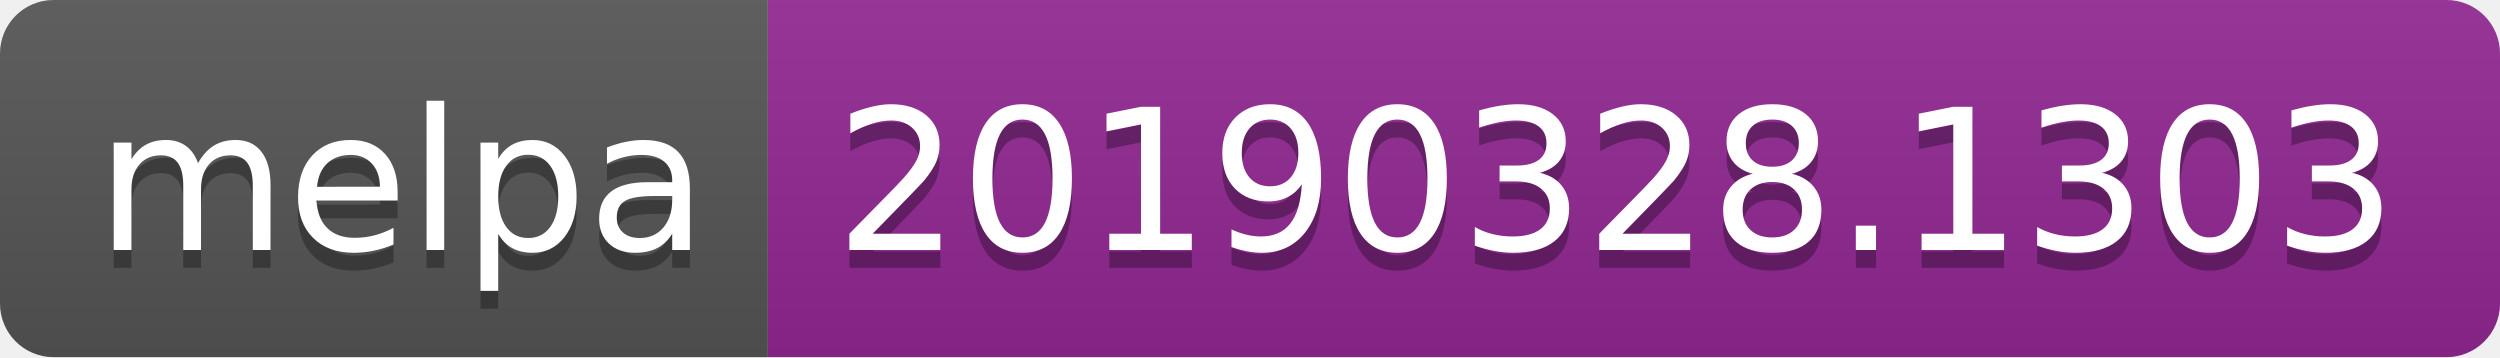
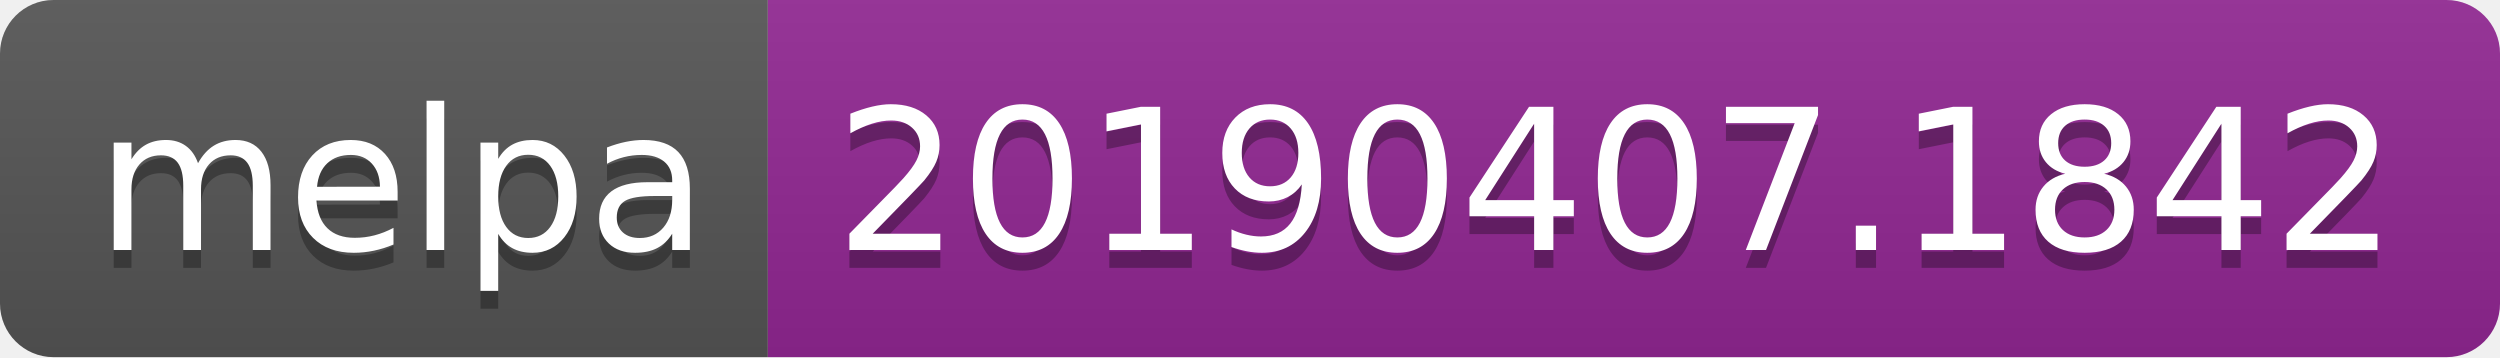
<svg xmlns="http://www.w3.org/2000/svg" width="140" height="20">
  <linearGradient id="b" x2="0" y2="100%">
    <stop offset="0" stop-color="#bbb" stop-opacity=".1" />
    <stop offset="1" stop-opacity=".1" />
  </linearGradient>
  <clipPath id="a">
    <rect width="140" height="20" rx="3" fill="#fff" />
  </clipPath>
  <g clip-path="url(#a)">
    <path fill="#555" d="M0 0h43v20H0z" />
    <path fill="#922793" d="M43 0h97v20H43z" />
    <path fill="url(#b)" d="M0 0h140v20H0z" />
  </g>
  <g fill="#fff" text-anchor="middle" font-family="DejaVu Sans,Verdana,Geneva,sans-serif" font-size="110">
    <text x="225" y="150" fill="#010101" fill-opacity=".3" transform="scale(.1)" textLength="330">melpa</text>
    <text x="225" y="140" transform="scale(.1)" textLength="330">melpa</text>
-     <text x="905" y="150" fill="#010101" fill-opacity=".3" transform="scale(.1)" textLength="870">20190328.1303</text>
-     <text x="905" y="140" transform="scale(.1)" textLength="870">20190328.1303</text>
+     <text x="905" y="150" fill="#010101" fill-opacity=".3" transform="scale(.1)" textLength="870">20190407.1842</text>
+     <text x="905" y="140" transform="scale(.1)" textLength="870">20190407.1842</text>
  </g>
</svg>
